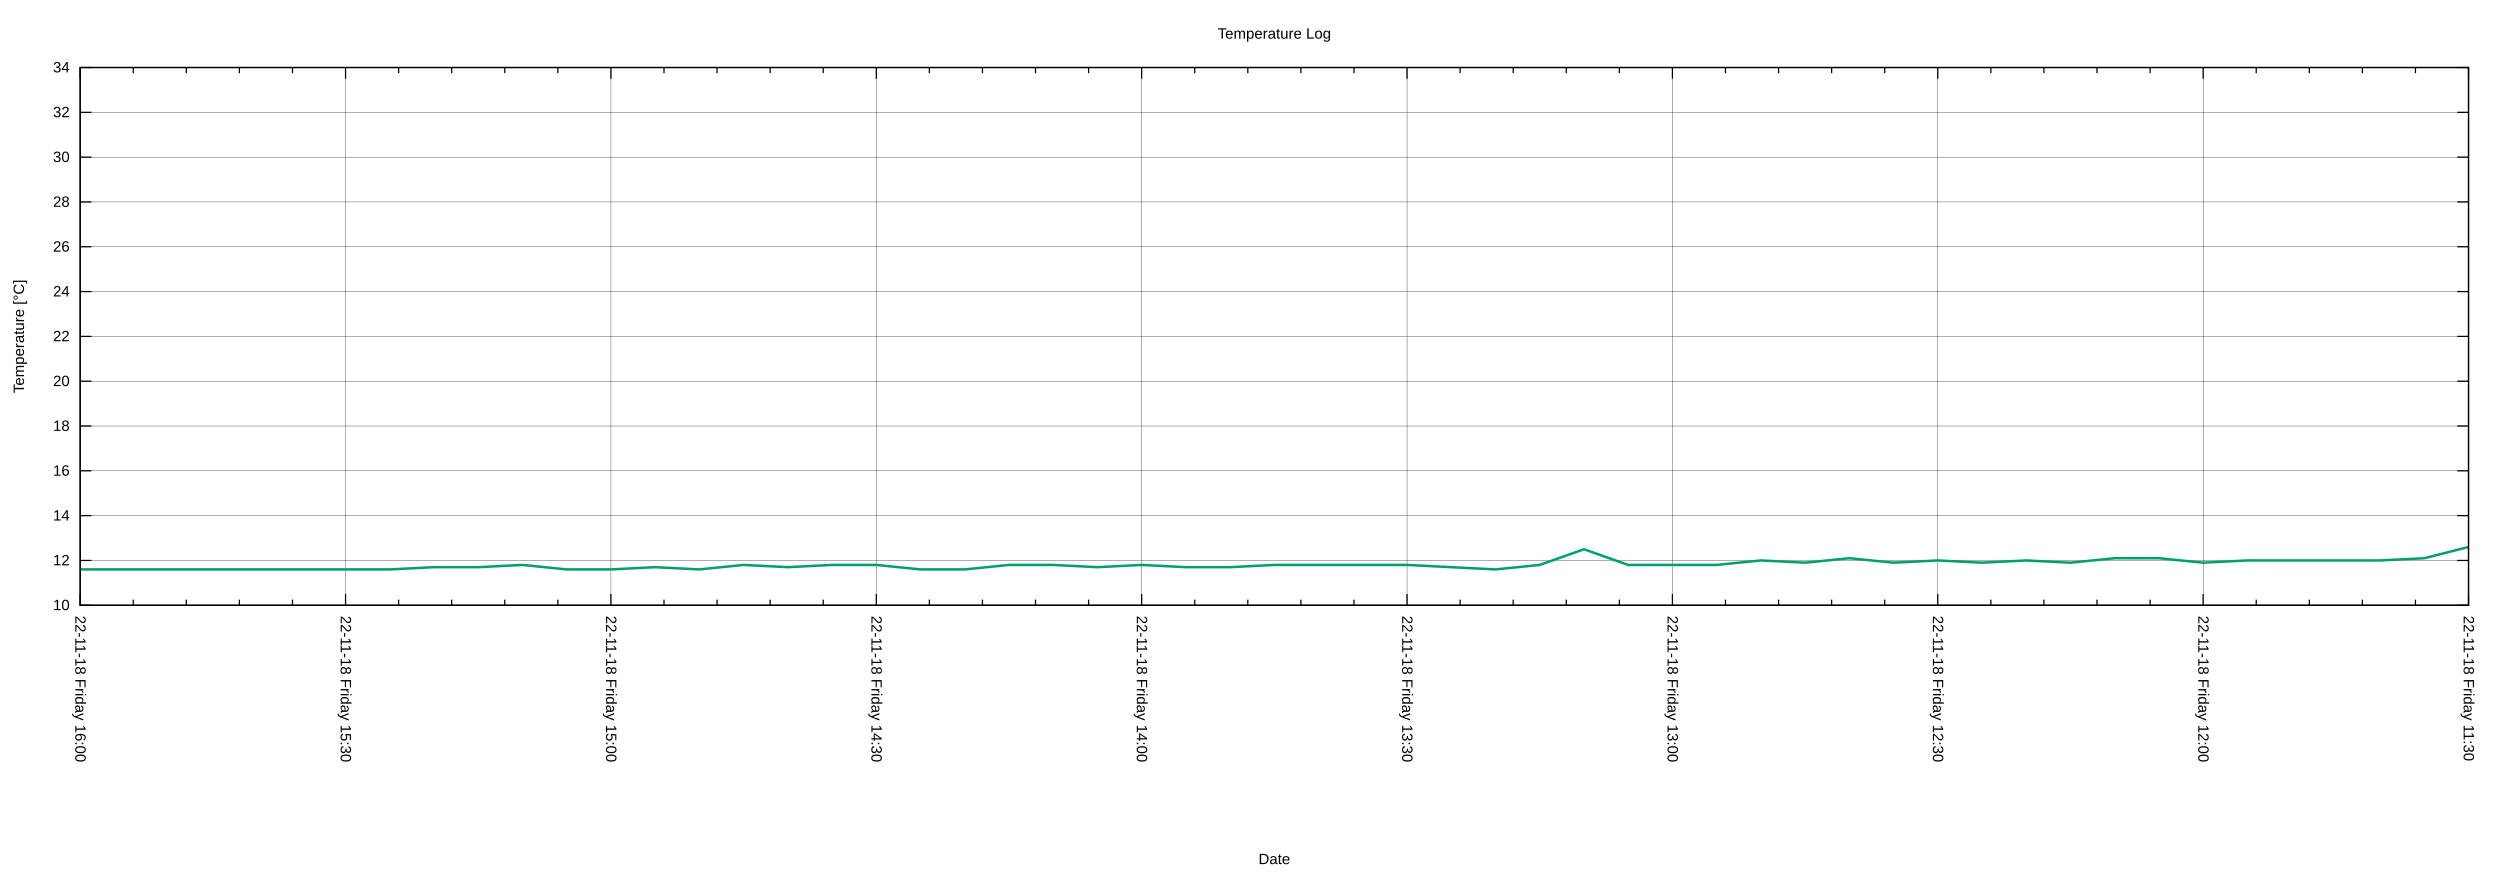
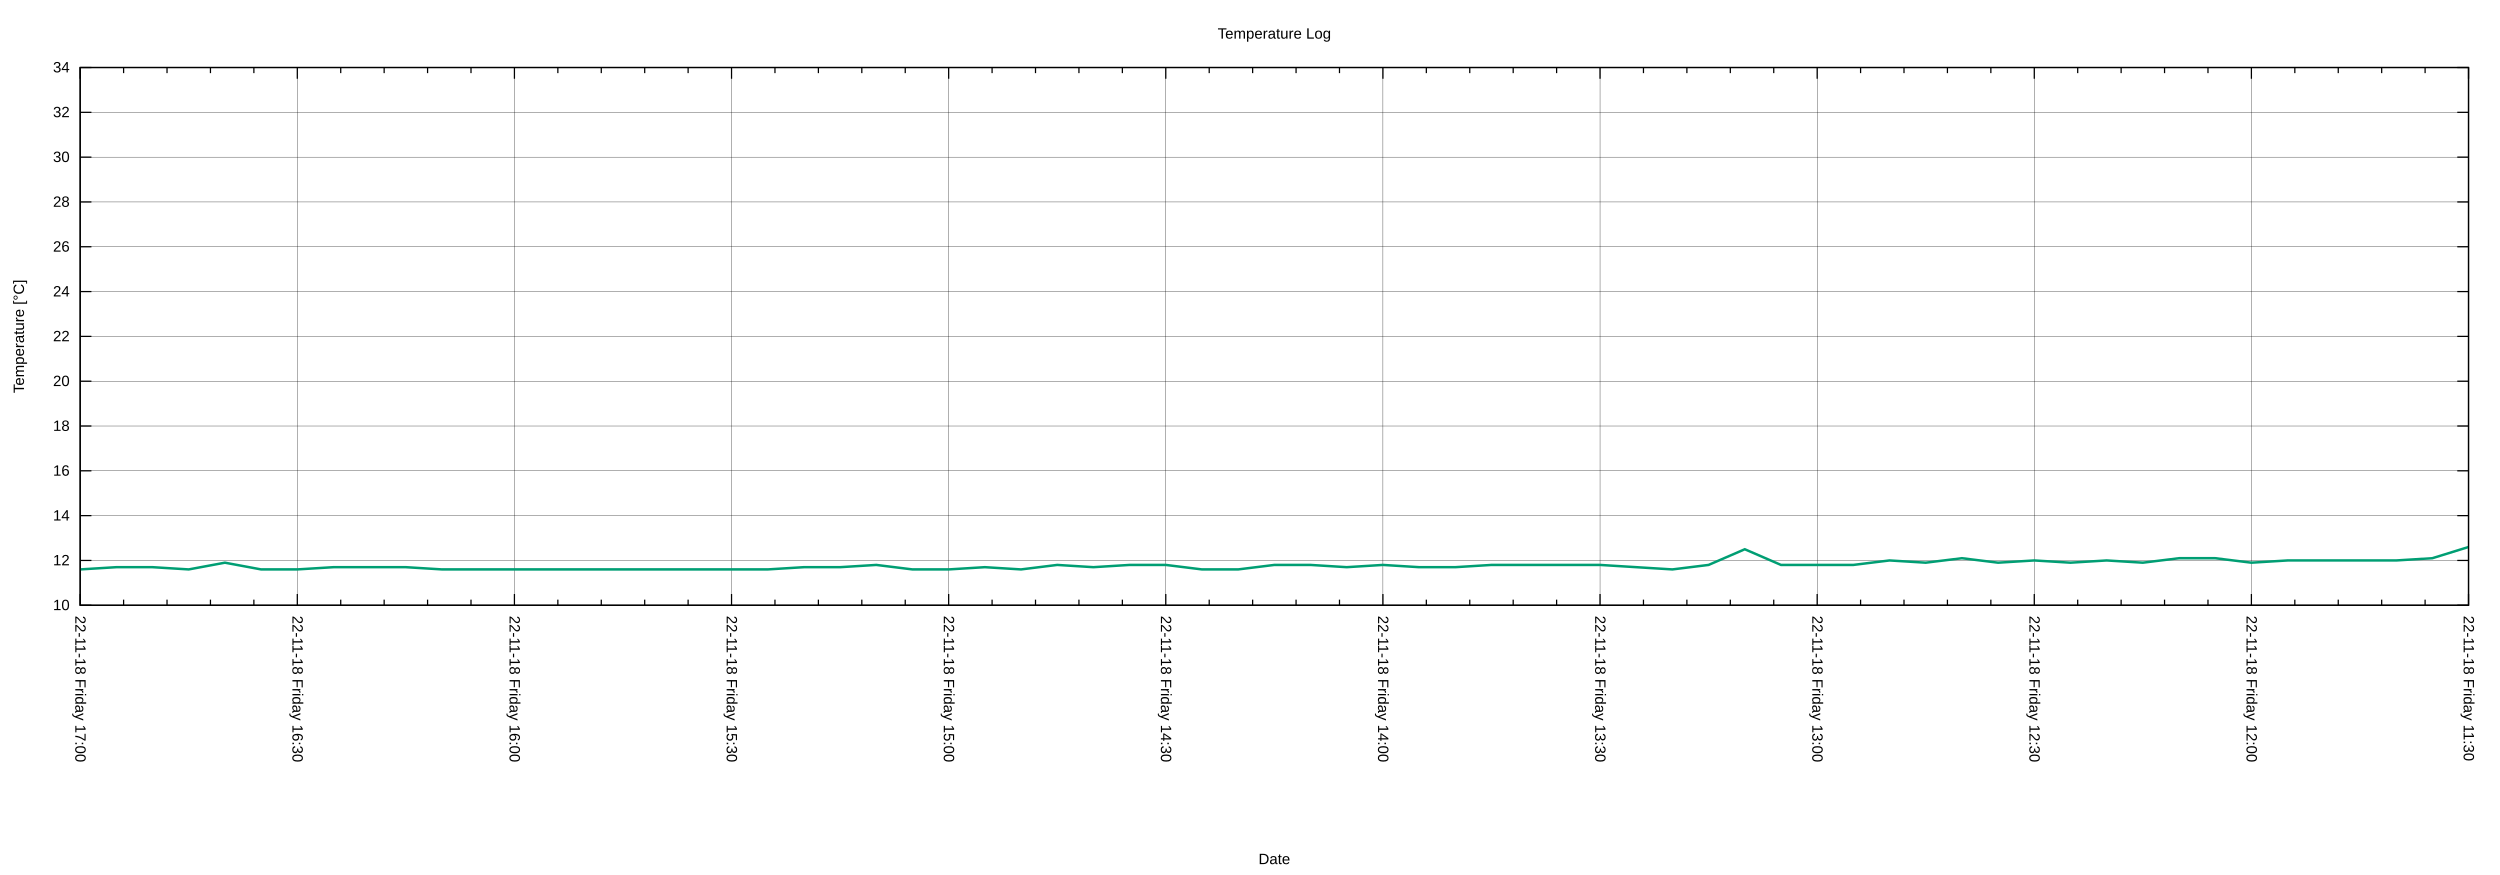
<svg xmlns="http://www.w3.org/2000/svg" xmlns:xlink="http://www.w3.org/1999/xlink" width="2000" height="700" viewBox="0 0 2000 700">
  <g id="gnuplot_canvas">
    <rect x="0" y="0" width="2000" height="700" fill="none" />
    <defs>
      <circle id="gpDot" r="0.5" stroke-width="0.5" stroke="currentColor" />
      <path id="gpPt0" stroke-width="0.222" stroke="currentColor" d="M-1,0 h2 M0,-1 v2" />
      <path id="gpPt1" stroke-width="0.222" stroke="currentColor" d="M-1,-1 L1,1 M1,-1 L-1,1" />
      <path id="gpPt2" stroke-width="0.222" stroke="currentColor" d="M-1,0 L1,0 M0,-1 L0,1 M-1,-1 L1,1 M-1,1 L1,-1" />
      <rect id="gpPt3" stroke-width="0.222" stroke="currentColor" x="-1" y="-1" width="2" height="2" />
      <rect id="gpPt4" stroke-width="0.222" stroke="currentColor" fill="currentColor" x="-1" y="-1" width="2" height="2" />
      <circle id="gpPt5" stroke-width="0.222" stroke="currentColor" cx="0" cy="0" r="1" />
      <use xlink:href="#gpPt5" id="gpPt6" fill="currentColor" stroke="none" />
      <path id="gpPt7" stroke-width="0.222" stroke="currentColor" d="M0,-1.33 L-1.33,0.67 L1.33,0.67 z" />
      <use xlink:href="#gpPt7" id="gpPt8" fill="currentColor" stroke="none" />
      <use xlink:href="#gpPt7" id="gpPt9" stroke="currentColor" transform="rotate(180)" />
      <use xlink:href="#gpPt9" id="gpPt10" fill="currentColor" stroke="none" />
      <use xlink:href="#gpPt3" id="gpPt11" stroke="currentColor" transform="rotate(45)" />
      <use xlink:href="#gpPt11" id="gpPt12" fill="currentColor" stroke="none" />
      <path id="gpPt13" stroke-width="0.222" stroke="currentColor" d="M0,1.330 L1.265,0.411 L0.782,-1.067 L-0.782,-1.076 L-1.265,0.411 z" />
      <use xlink:href="#gpPt13" id="gpPt14" fill="currentColor" stroke="none" />
      <filter id="textbox" filterUnits="objectBoundingBox" x="0" y="0" height="1" width="1">
        <feFlood flood-color="white" flood-opacity="1" result="bgnd" />
        <feComposite in="SourceGraphic" in2="bgnd" operator="atop" />
      </filter>
      <filter id="greybox" filterUnits="objectBoundingBox" x="0" y="0" height="1" width="1">
        <feFlood flood-color="lightgrey" flood-opacity="1" result="grey" />
        <feComposite in="SourceGraphic" in2="grey" operator="atop" />
      </filter>
    </defs>
    <g fill="none" color="white" stroke="currentColor" stroke-width="1.00" stroke-linecap="butt" stroke-linejoin="miter">
</g>
    <g fill="none" color="black" stroke="currentColor" stroke-width="1.00" stroke-linecap="butt" stroke-linejoin="miter">
</g>
    <g fill="none" color="black" stroke="black" stroke-width="0.25" stroke-linecap="butt" stroke-linejoin="miter">
</g>
    <g fill="none" color="black" stroke="currentColor" stroke-width="0.25" stroke-linecap="butt" stroke-linejoin="miter">
      <path stroke="black" class="gridline" d="M64.14,484.21 L1974.82,484.21  " />
    </g>
    <g fill="none" color="black" stroke="black" stroke-width="1.00" stroke-linecap="butt" stroke-linejoin="miter">
</g>
    <g fill="none" color="black" stroke="currentColor" stroke-width="1.00" stroke-linecap="butt" stroke-linejoin="miter">
      <path stroke="black" d="M64.14,484.21 L73.14,484.21 M1974.82,484.21 L1965.82,484.21  " />
      <g transform="translate(55.75,488.11)" stroke="none" fill="black" font-family="Arial" font-size="12.00" text-anchor="end">
        <text>
          <tspan font-family="Arial"> 10</tspan>
        </text>
      </g>
    </g>
    <g fill="none" color="black" stroke="currentColor" stroke-width="1.00" stroke-linecap="butt" stroke-linejoin="miter">
</g>
    <g fill="none" color="black" stroke="black" stroke-width="0.25" stroke-linecap="butt" stroke-linejoin="miter">
</g>
    <g fill="none" color="black" stroke="currentColor" stroke-width="0.25" stroke-linecap="butt" stroke-linejoin="miter">
      <path stroke="black" class="gridline" d="M64.14,448.36 L1974.82,448.36  " />
    </g>
    <g fill="none" color="black" stroke="black" stroke-width="1.00" stroke-linecap="butt" stroke-linejoin="miter">
</g>
    <g fill="none" color="black" stroke="currentColor" stroke-width="1.00" stroke-linecap="butt" stroke-linejoin="miter">
      <path stroke="black" d="M64.14,448.36 L73.14,448.36 M1974.82,448.36 L1965.82,448.36  " />
      <g transform="translate(55.75,452.26)" stroke="none" fill="black" font-family="Arial" font-size="12.00" text-anchor="end">
        <text>
          <tspan font-family="Arial"> 12</tspan>
        </text>
      </g>
    </g>
    <g fill="none" color="black" stroke="currentColor" stroke-width="1.00" stroke-linecap="butt" stroke-linejoin="miter">
</g>
    <g fill="none" color="black" stroke="black" stroke-width="0.25" stroke-linecap="butt" stroke-linejoin="miter">
</g>
    <g fill="none" color="black" stroke="currentColor" stroke-width="0.25" stroke-linecap="butt" stroke-linejoin="miter">
      <path stroke="black" class="gridline" d="M64.14,412.51 L1974.82,412.51  " />
    </g>
    <g fill="none" color="black" stroke="black" stroke-width="1.00" stroke-linecap="butt" stroke-linejoin="miter">
</g>
    <g fill="none" color="black" stroke="currentColor" stroke-width="1.00" stroke-linecap="butt" stroke-linejoin="miter">
      <path stroke="black" d="M64.14,412.51 L73.14,412.51 M1974.82,412.51 L1965.82,412.51  " />
      <g transform="translate(55.75,416.41)" stroke="none" fill="black" font-family="Arial" font-size="12.00" text-anchor="end">
        <text>
          <tspan font-family="Arial"> 14</tspan>
        </text>
      </g>
    </g>
    <g fill="none" color="black" stroke="currentColor" stroke-width="1.00" stroke-linecap="butt" stroke-linejoin="miter">
</g>
    <g fill="none" color="black" stroke="black" stroke-width="0.25" stroke-linecap="butt" stroke-linejoin="miter">
</g>
    <g fill="none" color="black" stroke="currentColor" stroke-width="0.25" stroke-linecap="butt" stroke-linejoin="miter">
      <path stroke="black" class="gridline" d="M64.14,376.66 L1974.82,376.66  " />
    </g>
    <g fill="none" color="black" stroke="black" stroke-width="1.00" stroke-linecap="butt" stroke-linejoin="miter">
</g>
    <g fill="none" color="black" stroke="currentColor" stroke-width="1.00" stroke-linecap="butt" stroke-linejoin="miter">
      <path stroke="black" d="M64.14,376.66 L73.14,376.66 M1974.82,376.66 L1965.82,376.66  " />
      <g transform="translate(55.75,380.56)" stroke="none" fill="black" font-family="Arial" font-size="12.00" text-anchor="end">
        <text>
          <tspan font-family="Arial"> 16</tspan>
        </text>
      </g>
    </g>
    <g fill="none" color="black" stroke="currentColor" stroke-width="1.00" stroke-linecap="butt" stroke-linejoin="miter">
</g>
    <g fill="none" color="black" stroke="black" stroke-width="0.25" stroke-linecap="butt" stroke-linejoin="miter">
</g>
    <g fill="none" color="black" stroke="currentColor" stroke-width="0.25" stroke-linecap="butt" stroke-linejoin="miter">
      <path stroke="black" class="gridline" d="M64.14,340.81 L1974.82,340.81  " />
    </g>
    <g fill="none" color="black" stroke="black" stroke-width="1.00" stroke-linecap="butt" stroke-linejoin="miter">
</g>
    <g fill="none" color="black" stroke="currentColor" stroke-width="1.00" stroke-linecap="butt" stroke-linejoin="miter">
      <path stroke="black" d="M64.14,340.81 L73.14,340.81 M1974.82,340.81 L1965.82,340.81  " />
      <g transform="translate(55.75,344.71)" stroke="none" fill="black" font-family="Arial" font-size="12.00" text-anchor="end">
        <text>
          <tspan font-family="Arial"> 18</tspan>
        </text>
      </g>
    </g>
    <g fill="none" color="black" stroke="currentColor" stroke-width="1.00" stroke-linecap="butt" stroke-linejoin="miter">
</g>
    <g fill="none" color="black" stroke="black" stroke-width="0.25" stroke-linecap="butt" stroke-linejoin="miter">
</g>
    <g fill="none" color="black" stroke="currentColor" stroke-width="0.25" stroke-linecap="butt" stroke-linejoin="miter">
      <path stroke="black" class="gridline" d="M64.14,304.96 L1974.82,304.96  " />
    </g>
    <g fill="none" color="black" stroke="black" stroke-width="1.00" stroke-linecap="butt" stroke-linejoin="miter">
</g>
    <g fill="none" color="black" stroke="currentColor" stroke-width="1.00" stroke-linecap="butt" stroke-linejoin="miter">
      <path stroke="black" d="M64.14,304.96 L73.14,304.96 M1974.82,304.96 L1965.82,304.96  " />
      <g transform="translate(55.75,308.86)" stroke="none" fill="black" font-family="Arial" font-size="12.00" text-anchor="end">
        <text>
          <tspan font-family="Arial"> 20</tspan>
        </text>
      </g>
    </g>
    <g fill="none" color="black" stroke="currentColor" stroke-width="1.00" stroke-linecap="butt" stroke-linejoin="miter">
</g>
    <g fill="none" color="black" stroke="black" stroke-width="0.25" stroke-linecap="butt" stroke-linejoin="miter">
</g>
    <g fill="none" color="black" stroke="currentColor" stroke-width="0.25" stroke-linecap="butt" stroke-linejoin="miter">
      <path stroke="black" class="gridline" d="M64.14,269.11 L1974.82,269.11  " />
    </g>
    <g fill="none" color="black" stroke="black" stroke-width="1.00" stroke-linecap="butt" stroke-linejoin="miter">
</g>
    <g fill="none" color="black" stroke="currentColor" stroke-width="1.00" stroke-linecap="butt" stroke-linejoin="miter">
      <path stroke="black" d="M64.14,269.11 L73.14,269.11 M1974.82,269.11 L1965.82,269.11  " />
      <g transform="translate(55.75,273.01)" stroke="none" fill="black" font-family="Arial" font-size="12.00" text-anchor="end">
        <text>
          <tspan font-family="Arial"> 22</tspan>
        </text>
      </g>
    </g>
    <g fill="none" color="black" stroke="currentColor" stroke-width="1.00" stroke-linecap="butt" stroke-linejoin="miter">
</g>
    <g fill="none" color="black" stroke="black" stroke-width="0.25" stroke-linecap="butt" stroke-linejoin="miter">
</g>
    <g fill="none" color="black" stroke="currentColor" stroke-width="0.25" stroke-linecap="butt" stroke-linejoin="miter">
      <path stroke="black" class="gridline" d="M64.14,233.26 L1974.82,233.26  " />
    </g>
    <g fill="none" color="black" stroke="black" stroke-width="1.00" stroke-linecap="butt" stroke-linejoin="miter">
</g>
    <g fill="none" color="black" stroke="currentColor" stroke-width="1.00" stroke-linecap="butt" stroke-linejoin="miter">
      <path stroke="black" d="M64.14,233.26 L73.14,233.26 M1974.82,233.26 L1965.82,233.26  " />
      <g transform="translate(55.75,237.16)" stroke="none" fill="black" font-family="Arial" font-size="12.00" text-anchor="end">
        <text>
          <tspan font-family="Arial"> 24</tspan>
        </text>
      </g>
    </g>
    <g fill="none" color="black" stroke="currentColor" stroke-width="1.00" stroke-linecap="butt" stroke-linejoin="miter">
</g>
    <g fill="none" color="black" stroke="black" stroke-width="0.25" stroke-linecap="butt" stroke-linejoin="miter">
</g>
    <g fill="none" color="black" stroke="currentColor" stroke-width="0.25" stroke-linecap="butt" stroke-linejoin="miter">
      <path stroke="black" class="gridline" d="M64.14,197.41 L1974.82,197.41  " />
    </g>
    <g fill="none" color="black" stroke="black" stroke-width="1.00" stroke-linecap="butt" stroke-linejoin="miter">
</g>
    <g fill="none" color="black" stroke="currentColor" stroke-width="1.00" stroke-linecap="butt" stroke-linejoin="miter">
      <path stroke="black" d="M64.14,197.41 L73.14,197.41 M1974.82,197.41 L1965.82,197.41  " />
      <g transform="translate(55.75,201.31)" stroke="none" fill="black" font-family="Arial" font-size="12.00" text-anchor="end">
        <text>
          <tspan font-family="Arial"> 26</tspan>
        </text>
      </g>
    </g>
    <g fill="none" color="black" stroke="currentColor" stroke-width="1.00" stroke-linecap="butt" stroke-linejoin="miter">
</g>
    <g fill="none" color="black" stroke="black" stroke-width="0.25" stroke-linecap="butt" stroke-linejoin="miter">
</g>
    <g fill="none" color="black" stroke="currentColor" stroke-width="0.25" stroke-linecap="butt" stroke-linejoin="miter">
      <path stroke="black" class="gridline" d="M64.14,161.56 L1974.82,161.56  " />
    </g>
    <g fill="none" color="black" stroke="black" stroke-width="1.00" stroke-linecap="butt" stroke-linejoin="miter">
</g>
    <g fill="none" color="black" stroke="currentColor" stroke-width="1.00" stroke-linecap="butt" stroke-linejoin="miter">
      <path stroke="black" d="M64.14,161.56 L73.14,161.56 M1974.82,161.56 L1965.82,161.56  " />
      <g transform="translate(55.75,165.46)" stroke="none" fill="black" font-family="Arial" font-size="12.00" text-anchor="end">
        <text>
          <tspan font-family="Arial"> 28</tspan>
        </text>
      </g>
    </g>
    <g fill="none" color="black" stroke="currentColor" stroke-width="1.00" stroke-linecap="butt" stroke-linejoin="miter">
</g>
    <g fill="none" color="black" stroke="black" stroke-width="0.25" stroke-linecap="butt" stroke-linejoin="miter">
</g>
    <g fill="none" color="black" stroke="currentColor" stroke-width="0.25" stroke-linecap="butt" stroke-linejoin="miter">
      <path stroke="black" class="gridline" d="M64.14,125.71 L1974.82,125.71  " />
    </g>
    <g fill="none" color="black" stroke="black" stroke-width="1.00" stroke-linecap="butt" stroke-linejoin="miter">
</g>
    <g fill="none" color="black" stroke="currentColor" stroke-width="1.00" stroke-linecap="butt" stroke-linejoin="miter">
      <path stroke="black" d="M64.14,125.71 L73.14,125.71 M1974.82,125.71 L1965.82,125.71  " />
      <g transform="translate(55.75,129.61)" stroke="none" fill="black" font-family="Arial" font-size="12.00" text-anchor="end">
        <text>
          <tspan font-family="Arial"> 30</tspan>
        </text>
      </g>
    </g>
    <g fill="none" color="black" stroke="currentColor" stroke-width="1.00" stroke-linecap="butt" stroke-linejoin="miter">
</g>
    <g fill="none" color="black" stroke="black" stroke-width="0.25" stroke-linecap="butt" stroke-linejoin="miter">
</g>
    <g fill="none" color="black" stroke="currentColor" stroke-width="0.25" stroke-linecap="butt" stroke-linejoin="miter">
      <path stroke="black" class="gridline" d="M64.14,89.86 L1974.82,89.86  " />
    </g>
    <g fill="none" color="black" stroke="black" stroke-width="1.00" stroke-linecap="butt" stroke-linejoin="miter">
</g>
    <g fill="none" color="black" stroke="currentColor" stroke-width="1.00" stroke-linecap="butt" stroke-linejoin="miter">
      <path stroke="black" d="M64.14,89.86 L73.14,89.86 M1974.82,89.86 L1965.82,89.86  " />
      <g transform="translate(55.75,93.76)" stroke="none" fill="black" font-family="Arial" font-size="12.00" text-anchor="end">
        <text>
          <tspan font-family="Arial"> 32</tspan>
        </text>
      </g>
    </g>
    <g fill="none" color="black" stroke="currentColor" stroke-width="1.00" stroke-linecap="butt" stroke-linejoin="miter">
</g>
    <g fill="none" color="black" stroke="black" stroke-width="0.25" stroke-linecap="butt" stroke-linejoin="miter">
</g>
    <g fill="none" color="black" stroke="currentColor" stroke-width="0.25" stroke-linecap="butt" stroke-linejoin="miter">
      <path stroke="black" class="gridline" d="M64.14,54.01 L1974.82,54.01  " />
    </g>
    <g fill="none" color="black" stroke="black" stroke-width="1.00" stroke-linecap="butt" stroke-linejoin="miter">
</g>
    <g fill="none" color="black" stroke="currentColor" stroke-width="1.00" stroke-linecap="butt" stroke-linejoin="miter">
      <path stroke="black" d="M64.14,54.01 L73.14,54.01 M1974.82,54.01 L1965.82,54.01  " />
      <g transform="translate(55.75,57.91)" stroke="none" fill="black" font-family="Arial" font-size="12.00" text-anchor="end">
        <text>
          <tspan font-family="Arial"> 34</tspan>
        </text>
      </g>
    </g>
    <g fill="none" color="black" stroke="currentColor" stroke-width="1.00" stroke-linecap="butt" stroke-linejoin="miter">
</g>
    <g fill="none" color="black" stroke="black" stroke-width="0.25" stroke-linecap="butt" stroke-linejoin="miter">
</g>
    <g fill="none" color="black" stroke="currentColor" stroke-width="0.25" stroke-linecap="butt" stroke-linejoin="miter">
      <path stroke="black" class="gridline" d="M1974.82,484.21 L1974.82,54.01  " />
    </g>
    <g fill="none" color="black" stroke="black" stroke-width="1.00" stroke-linecap="butt" stroke-linejoin="miter">
</g>
    <g fill="none" color="black" stroke="currentColor" stroke-width="1.00" stroke-linecap="butt" stroke-linejoin="miter">
      <path stroke="black" d="M1974.82,484.21 L1974.82,475.21 M1974.82,54.01 L1974.82,63.01  " />
      <g transform="translate(1970.92,492.60) rotate(90)" stroke="none" fill="black" font-family="Arial" font-size="12.00" text-anchor="start">
        <text>
          <tspan font-family="Arial">22-11-18 Friday 11:30</tspan>
        </text>
      </g>
    </g>
    <g fill="none" color="black" stroke="currentColor" stroke-width="1.00" stroke-linecap="butt" stroke-linejoin="miter">
-       <path stroke="black" d="M1932.36,484.21 L1932.36,479.71 M1932.36,54.01 L1932.36,58.51 M1889.90,484.21 L1889.90,479.71 M1889.90,54.01 L1889.90,58.51   M1847.44,484.21 L1847.44,479.71 M1847.44,54.01 L1847.44,58.51 M1804.98,484.21 L1804.98,479.71 M1804.98,54.01 L1804.98,58.51    " />
-     </g>
-     <g fill="none" color="black" stroke="black" stroke-width="0.25" stroke-linecap="butt" stroke-linejoin="miter">
- </g>
-     <g fill="none" color="black" stroke="currentColor" stroke-width="0.25" stroke-linecap="butt" stroke-linejoin="miter">
-       <path stroke="black" class="gridline" d="M1762.52,484.21 L1762.52,54.01  " />
-     </g>
-     <g fill="none" color="black" stroke="black" stroke-width="1.00" stroke-linecap="butt" stroke-linejoin="miter">
- </g>
-     <g fill="none" color="black" stroke="currentColor" stroke-width="1.00" stroke-linecap="butt" stroke-linejoin="miter">
-       <path stroke="black" d="M1762.52,484.21 L1762.52,475.21 M1762.52,54.01 L1762.52,63.01  " />
-       <g transform="translate(1758.62,492.60) rotate(90)" stroke="none" fill="black" font-family="Arial" font-size="12.00" text-anchor="start">
+       <path stroke="black" d="M1940.08,484.21 L1940.08,479.71 M1940.08,54.01 L1940.08,58.51 M1905.34,484.21 L1905.34,479.71 M1905.34,54.01 L1905.34,58.51   M1870.60,484.21 L1870.60,479.71 M1870.60,54.01 L1870.60,58.51 M1835.86,484.21 L1835.86,479.71 M1835.86,54.01 L1835.86,58.51    " />
+     </g>
+     <g fill="none" color="black" stroke="black" stroke-width="0.25" stroke-linecap="butt" stroke-linejoin="miter">
+ </g>
+     <g fill="none" color="black" stroke="currentColor" stroke-width="0.25" stroke-linecap="butt" stroke-linejoin="miter">
+       <path stroke="black" class="gridline" d="M1801.12,484.21 L1801.12,54.01  " />
+     </g>
+     <g fill="none" color="black" stroke="black" stroke-width="1.00" stroke-linecap="butt" stroke-linejoin="miter">
+ </g>
+     <g fill="none" color="black" stroke="currentColor" stroke-width="1.00" stroke-linecap="butt" stroke-linejoin="miter">
+       <path stroke="black" d="M1801.12,484.21 L1801.12,475.21 M1801.12,54.01 L1801.12,63.01  " />
+       <g transform="translate(1797.22,492.60) rotate(90)" stroke="none" fill="black" font-family="Arial" font-size="12.00" text-anchor="start">
        <text>
          <tspan font-family="Arial">22-11-18 Friday 12:00</tspan>
        </text>
      </g>
    </g>
    <g fill="none" color="black" stroke="currentColor" stroke-width="1.00" stroke-linecap="butt" stroke-linejoin="miter">
-       <path stroke="black" d="M1720.06,484.21 L1720.06,479.71 M1720.06,54.01 L1720.06,58.51 M1677.60,484.21 L1677.60,479.71 M1677.60,54.01 L1677.60,58.51   M1635.14,484.21 L1635.14,479.71 M1635.14,54.01 L1635.14,58.51 M1592.68,484.21 L1592.68,479.71 M1592.68,54.01 L1592.68,58.51    " />
-     </g>
-     <g fill="none" color="black" stroke="black" stroke-width="0.25" stroke-linecap="butt" stroke-linejoin="miter">
- </g>
-     <g fill="none" color="black" stroke="currentColor" stroke-width="0.25" stroke-linecap="butt" stroke-linejoin="miter">
-       <path stroke="black" class="gridline" d="M1550.22,484.21 L1550.22,54.01  " />
-     </g>
-     <g fill="none" color="black" stroke="black" stroke-width="1.00" stroke-linecap="butt" stroke-linejoin="miter">
- </g>
-     <g fill="none" color="black" stroke="currentColor" stroke-width="1.00" stroke-linecap="butt" stroke-linejoin="miter">
-       <path stroke="black" d="M1550.22,484.21 L1550.22,475.21 M1550.22,54.01 L1550.22,63.01  " />
-       <g transform="translate(1546.32,492.60) rotate(90)" stroke="none" fill="black" font-family="Arial" font-size="12.00" text-anchor="start">
+       <path stroke="black" d="M1766.38,484.21 L1766.38,479.71 M1766.38,54.01 L1766.38,58.51 M1731.64,484.21 L1731.64,479.71 M1731.64,54.01 L1731.64,58.51   M1696.90,484.21 L1696.90,479.71 M1696.90,54.01 L1696.90,58.51 M1662.16,484.21 L1662.16,479.71 M1662.16,54.01 L1662.16,58.51    " />
+     </g>
+     <g fill="none" color="black" stroke="black" stroke-width="0.25" stroke-linecap="butt" stroke-linejoin="miter">
+ </g>
+     <g fill="none" color="black" stroke="currentColor" stroke-width="0.25" stroke-linecap="butt" stroke-linejoin="miter">
+       <path stroke="black" class="gridline" d="M1627.42,484.21 L1627.42,54.01  " />
+     </g>
+     <g fill="none" color="black" stroke="black" stroke-width="1.00" stroke-linecap="butt" stroke-linejoin="miter">
+ </g>
+     <g fill="none" color="black" stroke="currentColor" stroke-width="1.00" stroke-linecap="butt" stroke-linejoin="miter">
+       <path stroke="black" d="M1627.42,484.21 L1627.42,475.21 M1627.42,54.01 L1627.42,63.01  " />
+       <g transform="translate(1623.52,492.60) rotate(90)" stroke="none" fill="black" font-family="Arial" font-size="12.00" text-anchor="start">
        <text>
          <tspan font-family="Arial">22-11-18 Friday 12:30</tspan>
        </text>
      </g>
    </g>
    <g fill="none" color="black" stroke="currentColor" stroke-width="1.00" stroke-linecap="butt" stroke-linejoin="miter">
-       <path stroke="black" d="M1507.76,484.21 L1507.76,479.71 M1507.76,54.01 L1507.76,58.51 M1465.31,484.21 L1465.31,479.71 M1465.31,54.01 L1465.31,58.51   M1422.85,484.21 L1422.85,479.71 M1422.85,54.01 L1422.85,58.51 M1380.39,484.21 L1380.39,479.71 M1380.39,54.01 L1380.39,58.51    " />
-     </g>
-     <g fill="none" color="black" stroke="black" stroke-width="0.25" stroke-linecap="butt" stroke-linejoin="miter">
- </g>
-     <g fill="none" color="black" stroke="currentColor" stroke-width="0.25" stroke-linecap="butt" stroke-linejoin="miter">
-       <path stroke="black" class="gridline" d="M1337.93,484.21 L1337.93,54.01  " />
-     </g>
-     <g fill="none" color="black" stroke="black" stroke-width="1.00" stroke-linecap="butt" stroke-linejoin="miter">
- </g>
-     <g fill="none" color="black" stroke="currentColor" stroke-width="1.00" stroke-linecap="butt" stroke-linejoin="miter">
-       <path stroke="black" d="M1337.93,484.21 L1337.93,475.21 M1337.93,54.01 L1337.93,63.01  " />
-       <g transform="translate(1334.03,492.60) rotate(90)" stroke="none" fill="black" font-family="Arial" font-size="12.00" text-anchor="start">
+       <path stroke="black" d="M1592.68,484.21 L1592.68,479.71 M1592.68,54.01 L1592.68,58.51 M1557.94,484.21 L1557.94,479.71 M1557.94,54.01 L1557.94,58.51   M1523.20,484.21 L1523.20,479.71 M1523.20,54.01 L1523.20,58.51 M1488.47,484.21 L1488.47,479.71 M1488.47,54.01 L1488.47,58.51    " />
+     </g>
+     <g fill="none" color="black" stroke="black" stroke-width="0.25" stroke-linecap="butt" stroke-linejoin="miter">
+ </g>
+     <g fill="none" color="black" stroke="currentColor" stroke-width="0.25" stroke-linecap="butt" stroke-linejoin="miter">
+       <path stroke="black" class="gridline" d="M1453.73,484.21 L1453.73,54.01  " />
+     </g>
+     <g fill="none" color="black" stroke="black" stroke-width="1.00" stroke-linecap="butt" stroke-linejoin="miter">
+ </g>
+     <g fill="none" color="black" stroke="currentColor" stroke-width="1.00" stroke-linecap="butt" stroke-linejoin="miter">
+       <path stroke="black" d="M1453.73,484.21 L1453.73,475.21 M1453.73,54.01 L1453.73,63.01  " />
+       <g transform="translate(1449.83,492.60) rotate(90)" stroke="none" fill="black" font-family="Arial" font-size="12.00" text-anchor="start">
        <text>
          <tspan font-family="Arial">22-11-18 Friday 13:00</tspan>
        </text>
      </g>
    </g>
    <g fill="none" color="black" stroke="currentColor" stroke-width="1.00" stroke-linecap="butt" stroke-linejoin="miter">
-       <path stroke="black" d="M1295.47,484.21 L1295.47,479.71 M1295.47,54.01 L1295.47,58.51 M1253.01,484.21 L1253.01,479.71 M1253.01,54.01 L1253.01,58.51   M1210.55,484.21 L1210.55,479.71 M1210.55,54.01 L1210.55,58.51 M1168.09,484.21 L1168.09,479.71 M1168.09,54.01 L1168.09,58.51    " />
-     </g>
-     <g fill="none" color="black" stroke="black" stroke-width="0.25" stroke-linecap="butt" stroke-linejoin="miter">
- </g>
-     <g fill="none" color="black" stroke="currentColor" stroke-width="0.25" stroke-linecap="butt" stroke-linejoin="miter">
-       <path stroke="black" class="gridline" d="M1125.63,484.21 L1125.63,54.01  " />
-     </g>
-     <g fill="none" color="black" stroke="black" stroke-width="1.00" stroke-linecap="butt" stroke-linejoin="miter">
- </g>
-     <g fill="none" color="black" stroke="currentColor" stroke-width="1.00" stroke-linecap="butt" stroke-linejoin="miter">
-       <path stroke="black" d="M1125.63,484.21 L1125.63,475.21 M1125.63,54.01 L1125.63,63.01  " />
-       <g transform="translate(1121.73,492.60) rotate(90)" stroke="none" fill="black" font-family="Arial" font-size="12.00" text-anchor="start">
+       <path stroke="black" d="M1418.99,484.21 L1418.99,479.71 M1418.99,54.01 L1418.99,58.51 M1384.25,484.21 L1384.25,479.71 M1384.25,54.01 L1384.25,58.51   M1349.51,484.21 L1349.51,479.71 M1349.51,54.01 L1349.51,58.51 M1314.77,484.21 L1314.77,479.71 M1314.77,54.01 L1314.77,58.51    " />
+     </g>
+     <g fill="none" color="black" stroke="black" stroke-width="0.25" stroke-linecap="butt" stroke-linejoin="miter">
+ </g>
+     <g fill="none" color="black" stroke="currentColor" stroke-width="0.25" stroke-linecap="butt" stroke-linejoin="miter">
+       <path stroke="black" class="gridline" d="M1280.03,484.21 L1280.03,54.01  " />
+     </g>
+     <g fill="none" color="black" stroke="black" stroke-width="1.00" stroke-linecap="butt" stroke-linejoin="miter">
+ </g>
+     <g fill="none" color="black" stroke="currentColor" stroke-width="1.00" stroke-linecap="butt" stroke-linejoin="miter">
+       <path stroke="black" d="M1280.03,484.21 L1280.03,475.21 M1280.03,54.01 L1280.03,63.01  " />
+       <g transform="translate(1276.13,492.60) rotate(90)" stroke="none" fill="black" font-family="Arial" font-size="12.00" text-anchor="start">
        <text>
          <tspan font-family="Arial">22-11-18 Friday 13:30</tspan>
        </text>
      </g>
    </g>
    <g fill="none" color="black" stroke="currentColor" stroke-width="1.00" stroke-linecap="butt" stroke-linejoin="miter">
-       <path stroke="black" d="M1083.17,484.21 L1083.17,479.71 M1083.17,54.01 L1083.17,58.51 M1040.71,484.21 L1040.71,479.71 M1040.71,54.01 L1040.71,58.51   M998.25,484.21 L998.25,479.71 M998.25,54.01 L998.25,58.51 M955.79,484.21 L955.79,479.71 M955.79,54.01 L955.79,58.51    " />
-     </g>
-     <g fill="none" color="black" stroke="black" stroke-width="0.25" stroke-linecap="butt" stroke-linejoin="miter">
- </g>
-     <g fill="none" color="black" stroke="currentColor" stroke-width="0.25" stroke-linecap="butt" stroke-linejoin="miter">
-       <path stroke="black" class="gridline" d="M913.33,484.21 L913.33,54.01  " />
-     </g>
-     <g fill="none" color="black" stroke="black" stroke-width="1.00" stroke-linecap="butt" stroke-linejoin="miter">
- </g>
-     <g fill="none" color="black" stroke="currentColor" stroke-width="1.00" stroke-linecap="butt" stroke-linejoin="miter">
-       <path stroke="black" d="M913.33,484.21 L913.33,475.21 M913.33,54.01 L913.33,63.01  " />
-       <g transform="translate(909.43,492.60) rotate(90)" stroke="none" fill="black" font-family="Arial" font-size="12.00" text-anchor="start">
+       <path stroke="black" d="M1245.29,484.21 L1245.29,479.71 M1245.29,54.01 L1245.29,58.51 M1210.55,484.21 L1210.55,479.71 M1210.55,54.01 L1210.55,58.51   M1175.81,484.21 L1175.81,479.71 M1175.81,54.01 L1175.81,58.51 M1141.07,484.21 L1141.07,479.71 M1141.07,54.01 L1141.07,58.51    " />
+     </g>
+     <g fill="none" color="black" stroke="black" stroke-width="0.25" stroke-linecap="butt" stroke-linejoin="miter">
+ </g>
+     <g fill="none" color="black" stroke="currentColor" stroke-width="0.25" stroke-linecap="butt" stroke-linejoin="miter">
+       <path stroke="black" class="gridline" d="M1106.33,484.21 L1106.33,54.01  " />
+     </g>
+     <g fill="none" color="black" stroke="black" stroke-width="1.00" stroke-linecap="butt" stroke-linejoin="miter">
+ </g>
+     <g fill="none" color="black" stroke="currentColor" stroke-width="1.00" stroke-linecap="butt" stroke-linejoin="miter">
+       <path stroke="black" d="M1106.33,484.21 L1106.33,475.21 M1106.33,54.01 L1106.33,63.01  " />
+       <g transform="translate(1102.43,492.60) rotate(90)" stroke="none" fill="black" font-family="Arial" font-size="12.00" text-anchor="start">
        <text>
          <tspan font-family="Arial">22-11-18 Friday 14:00</tspan>
        </text>
      </g>
    </g>
    <g fill="none" color="black" stroke="currentColor" stroke-width="1.00" stroke-linecap="butt" stroke-linejoin="miter">
-       <path stroke="black" d="M870.87,484.21 L870.87,479.71 M870.87,54.01 L870.87,58.51 M828.41,484.21 L828.41,479.71 M828.41,54.01 L828.41,58.51   M785.95,484.21 L785.95,479.71 M785.95,54.01 L785.95,58.51 M743.49,484.21 L743.49,479.71 M743.49,54.01 L743.49,58.51    " />
-     </g>
-     <g fill="none" color="black" stroke="black" stroke-width="0.25" stroke-linecap="butt" stroke-linejoin="miter">
- </g>
-     <g fill="none" color="black" stroke="currentColor" stroke-width="0.25" stroke-linecap="butt" stroke-linejoin="miter">
-       <path stroke="black" class="gridline" d="M701.03,484.21 L701.03,54.01  " />
-     </g>
-     <g fill="none" color="black" stroke="black" stroke-width="1.00" stroke-linecap="butt" stroke-linejoin="miter">
- </g>
-     <g fill="none" color="black" stroke="currentColor" stroke-width="1.00" stroke-linecap="butt" stroke-linejoin="miter">
-       <path stroke="black" d="M701.03,484.21 L701.03,475.21 M701.03,54.01 L701.03,63.01  " />
-       <g transform="translate(697.13,492.60) rotate(90)" stroke="none" fill="black" font-family="Arial" font-size="12.00" text-anchor="start">
+       <path stroke="black" d="M1071.59,484.21 L1071.59,479.71 M1071.59,54.01 L1071.59,58.51 M1036.85,484.21 L1036.85,479.71 M1036.85,54.01 L1036.85,58.51   M1002.11,484.21 L1002.11,479.71 M1002.11,54.01 L1002.11,58.51 M967.37,484.21 L967.37,479.71 M967.37,54.01 L967.37,58.51    " />
+     </g>
+     <g fill="none" color="black" stroke="black" stroke-width="0.25" stroke-linecap="butt" stroke-linejoin="miter">
+ </g>
+     <g fill="none" color="black" stroke="currentColor" stroke-width="0.25" stroke-linecap="butt" stroke-linejoin="miter">
+       <path stroke="black" class="gridline" d="M932.63,484.21 L932.63,54.01  " />
+     </g>
+     <g fill="none" color="black" stroke="black" stroke-width="1.00" stroke-linecap="butt" stroke-linejoin="miter">
+ </g>
+     <g fill="none" color="black" stroke="currentColor" stroke-width="1.00" stroke-linecap="butt" stroke-linejoin="miter">
+       <path stroke="black" d="M932.63,484.21 L932.63,475.21 M932.63,54.01 L932.63,63.01  " />
+       <g transform="translate(928.73,492.60) rotate(90)" stroke="none" fill="black" font-family="Arial" font-size="12.00" text-anchor="start">
        <text>
          <tspan font-family="Arial">22-11-18 Friday 14:30</tspan>
        </text>
      </g>
    </g>
    <g fill="none" color="black" stroke="currentColor" stroke-width="1.00" stroke-linecap="butt" stroke-linejoin="miter">
-       <path stroke="black" d="M658.57,484.21 L658.57,479.71 M658.57,54.01 L658.57,58.51 M616.11,484.21 L616.11,479.71 M616.11,54.01 L616.11,58.51   M573.65,484.21 L573.65,479.71 M573.65,54.01 L573.65,58.51 M531.20,484.21 L531.20,479.71 M531.20,54.01 L531.20,58.51    " />
-     </g>
-     <g fill="none" color="black" stroke="black" stroke-width="0.25" stroke-linecap="butt" stroke-linejoin="miter">
- </g>
-     <g fill="none" color="black" stroke="currentColor" stroke-width="0.25" stroke-linecap="butt" stroke-linejoin="miter">
-       <path stroke="black" class="gridline" d="M488.74,484.21 L488.74,54.01  " />
-     </g>
-     <g fill="none" color="black" stroke="black" stroke-width="1.00" stroke-linecap="butt" stroke-linejoin="miter">
- </g>
-     <g fill="none" color="black" stroke="currentColor" stroke-width="1.00" stroke-linecap="butt" stroke-linejoin="miter">
-       <path stroke="black" d="M488.74,484.21 L488.74,475.21 M488.74,54.01 L488.74,63.01  " />
-       <g transform="translate(484.84,492.60) rotate(90)" stroke="none" fill="black" font-family="Arial" font-size="12.00" text-anchor="start">
+       <path stroke="black" d="M897.89,484.21 L897.89,479.71 M897.89,54.01 L897.89,58.51 M863.15,484.21 L863.15,479.71 M863.15,54.01 L863.15,58.51   M828.41,484.21 L828.41,479.71 M828.41,54.01 L828.41,58.51 M793.67,484.21 L793.67,479.71 M793.67,54.01 L793.67,58.51    " />
+     </g>
+     <g fill="none" color="black" stroke="black" stroke-width="0.25" stroke-linecap="butt" stroke-linejoin="miter">
+ </g>
+     <g fill="none" color="black" stroke="currentColor" stroke-width="0.25" stroke-linecap="butt" stroke-linejoin="miter">
+       <path stroke="black" class="gridline" d="M758.93,484.21 L758.93,54.01  " />
+     </g>
+     <g fill="none" color="black" stroke="black" stroke-width="1.00" stroke-linecap="butt" stroke-linejoin="miter">
+ </g>
+     <g fill="none" color="black" stroke="currentColor" stroke-width="1.00" stroke-linecap="butt" stroke-linejoin="miter">
+       <path stroke="black" d="M758.93,484.21 L758.93,475.21 M758.93,54.01 L758.93,63.01  " />
+       <g transform="translate(755.03,492.60) rotate(90)" stroke="none" fill="black" font-family="Arial" font-size="12.00" text-anchor="start">
        <text>
          <tspan font-family="Arial">22-11-18 Friday 15:00</tspan>
        </text>
      </g>
    </g>
    <g fill="none" color="black" stroke="currentColor" stroke-width="1.00" stroke-linecap="butt" stroke-linejoin="miter">
-       <path stroke="black" d="M446.28,484.21 L446.28,479.71 M446.28,54.01 L446.28,58.51 M403.82,484.21 L403.82,479.71 M403.82,54.01 L403.82,58.51   M361.36,484.21 L361.36,479.71 M361.36,54.01 L361.36,58.51 M318.90,484.21 L318.90,479.71 M318.90,54.01 L318.90,58.51    " />
-     </g>
-     <g fill="none" color="black" stroke="black" stroke-width="0.25" stroke-linecap="butt" stroke-linejoin="miter">
- </g>
-     <g fill="none" color="black" stroke="currentColor" stroke-width="0.25" stroke-linecap="butt" stroke-linejoin="miter">
-       <path stroke="black" class="gridline" d="M276.44,484.21 L276.44,54.01  " />
-     </g>
-     <g fill="none" color="black" stroke="black" stroke-width="1.00" stroke-linecap="butt" stroke-linejoin="miter">
- </g>
-     <g fill="none" color="black" stroke="currentColor" stroke-width="1.00" stroke-linecap="butt" stroke-linejoin="miter">
-       <path stroke="black" d="M276.44,484.21 L276.44,475.21 M276.44,54.01 L276.44,63.01  " />
-       <g transform="translate(272.54,492.60) rotate(90)" stroke="none" fill="black" font-family="Arial" font-size="12.00" text-anchor="start">
+       <path stroke="black" d="M724.19,484.21 L724.19,479.71 M724.19,54.01 L724.19,58.51 M689.45,484.21 L689.45,479.71 M689.45,54.01 L689.45,58.51   M654.71,484.21 L654.71,479.71 M654.71,54.01 L654.71,58.51 M619.97,484.21 L619.97,479.71 M619.97,54.01 L619.97,58.51    " />
+     </g>
+     <g fill="none" color="black" stroke="black" stroke-width="0.25" stroke-linecap="butt" stroke-linejoin="miter">
+ </g>
+     <g fill="none" color="black" stroke="currentColor" stroke-width="0.25" stroke-linecap="butt" stroke-linejoin="miter">
+       <path stroke="black" class="gridline" d="M585.23,484.21 L585.23,54.01  " />
+     </g>
+     <g fill="none" color="black" stroke="black" stroke-width="1.00" stroke-linecap="butt" stroke-linejoin="miter">
+ </g>
+     <g fill="none" color="black" stroke="currentColor" stroke-width="1.00" stroke-linecap="butt" stroke-linejoin="miter">
+       <path stroke="black" d="M585.23,484.21 L585.23,475.21 M585.23,54.01 L585.23,63.01  " />
+       <g transform="translate(581.33,492.60) rotate(90)" stroke="none" fill="black" font-family="Arial" font-size="12.00" text-anchor="start">
        <text>
          <tspan font-family="Arial">22-11-18 Friday 15:30</tspan>
        </text>
      </g>
    </g>
    <g fill="none" color="black" stroke="currentColor" stroke-width="1.00" stroke-linecap="butt" stroke-linejoin="miter">
-       <path stroke="black" d="M233.98,484.21 L233.98,479.71 M233.98,54.01 L233.98,58.51 M191.52,484.21 L191.52,479.71 M191.52,54.01 L191.52,58.51   M149.06,484.21 L149.06,479.71 M149.06,54.01 L149.06,58.51 M106.60,484.21 L106.60,479.71 M106.60,54.01 L106.60,58.51    " />
+       <path stroke="black" d="M550.49,484.21 L550.49,479.71 M550.49,54.01 L550.49,58.51 M515.76,484.21 L515.76,479.71 M515.76,54.01 L515.76,58.51   M481.02,484.21 L481.02,479.71 M481.02,54.01 L481.02,58.51 M446.28,484.21 L446.28,479.71 M446.28,54.01 L446.28,58.51    " />
+     </g>
+     <g fill="none" color="black" stroke="black" stroke-width="0.25" stroke-linecap="butt" stroke-linejoin="miter">
+ </g>
+     <g fill="none" color="black" stroke="currentColor" stroke-width="0.25" stroke-linecap="butt" stroke-linejoin="miter">
+       <path stroke="black" class="gridline" d="M411.54,484.21 L411.54,54.01  " />
+     </g>
+     <g fill="none" color="black" stroke="black" stroke-width="1.00" stroke-linecap="butt" stroke-linejoin="miter">
+ </g>
+     <g fill="none" color="black" stroke="currentColor" stroke-width="1.00" stroke-linecap="butt" stroke-linejoin="miter">
+       <path stroke="black" d="M411.54,484.21 L411.54,475.21 M411.54,54.01 L411.54,63.01  " />
+       <g transform="translate(407.64,492.60) rotate(90)" stroke="none" fill="black" font-family="Arial" font-size="12.00" text-anchor="start">
+         <text>
+           <tspan font-family="Arial">22-11-18 Friday 16:00</tspan>
+         </text>
+       </g>
+     </g>
+     <g fill="none" color="black" stroke="currentColor" stroke-width="1.00" stroke-linecap="butt" stroke-linejoin="miter">
+       <path stroke="black" d="M376.80,484.21 L376.80,479.71 M376.80,54.01 L376.80,58.51 M342.06,484.21 L342.06,479.71 M342.06,54.01 L342.06,58.51   M307.32,484.21 L307.32,479.71 M307.32,54.01 L307.32,58.51 M272.58,484.21 L272.58,479.71 M272.58,54.01 L272.58,58.51    " />
+     </g>
+     <g fill="none" color="black" stroke="black" stroke-width="0.25" stroke-linecap="butt" stroke-linejoin="miter">
+ </g>
+     <g fill="none" color="black" stroke="currentColor" stroke-width="0.25" stroke-linecap="butt" stroke-linejoin="miter">
+       <path stroke="black" class="gridline" d="M237.84,484.21 L237.84,54.01  " />
+     </g>
+     <g fill="none" color="black" stroke="black" stroke-width="1.00" stroke-linecap="butt" stroke-linejoin="miter">
+ </g>
+     <g fill="none" color="black" stroke="currentColor" stroke-width="1.00" stroke-linecap="butt" stroke-linejoin="miter">
+       <path stroke="black" d="M237.84,484.21 L237.84,475.21 M237.84,54.01 L237.84,63.01  " />
+       <g transform="translate(233.94,492.60) rotate(90)" stroke="none" fill="black" font-family="Arial" font-size="12.00" text-anchor="start">
+         <text>
+           <tspan font-family="Arial">22-11-18 Friday 16:30</tspan>
+         </text>
+       </g>
+     </g>
+     <g fill="none" color="black" stroke="currentColor" stroke-width="1.00" stroke-linecap="butt" stroke-linejoin="miter">
+       <path stroke="black" d="M203.10,484.21 L203.10,479.71 M203.10,54.01 L203.10,58.51 M168.36,484.21 L168.36,479.71 M168.36,54.01 L168.36,58.51   M133.62,484.21 L133.62,479.71 M133.62,54.01 L133.62,58.51 M98.88,484.21 L98.88,479.71 M98.88,54.01 L98.88,58.51    " />
    </g>
    <g fill="none" color="black" stroke="black" stroke-width="0.25" stroke-linecap="butt" stroke-linejoin="miter">
</g>
    <g fill="none" color="black" stroke="currentColor" stroke-width="0.25" stroke-linecap="butt" stroke-linejoin="miter">
      <path stroke="black" class="gridline" d="M64.14,484.21 L64.14,54.01  " />
    </g>
    <g fill="none" color="black" stroke="black" stroke-width="1.00" stroke-linecap="butt" stroke-linejoin="miter">
</g>
    <g fill="none" color="black" stroke="currentColor" stroke-width="1.00" stroke-linecap="butt" stroke-linejoin="miter">
      <path stroke="black" d="M64.14,484.21 L64.14,475.21 M64.14,54.01 L64.14,63.01  " />
      <g transform="translate(60.24,492.60) rotate(90)" stroke="none" fill="black" font-family="Arial" font-size="12.00" text-anchor="start">
        <text>
-           <tspan font-family="Arial">22-11-18 Friday 16:00</tspan>
+           <tspan font-family="Arial">22-11-18 Friday 17:00</tspan>
        </text>
      </g>
    </g>
    <g fill="none" color="black" stroke="currentColor" stroke-width="1.00" stroke-linecap="butt" stroke-linejoin="miter">
</g>
    <g fill="none" color="black" stroke="currentColor" stroke-width="1.00" stroke-linecap="butt" stroke-linejoin="miter">
      <path stroke="black" d="M64.14,54.01 L64.14,484.21 L1974.82,484.21 L1974.82,54.01 L64.14,54.01 Z  " />
    </g>
    <g fill="none" color="black" stroke="currentColor" stroke-width="1.00" stroke-linecap="butt" stroke-linejoin="miter">
      <g transform="translate(19.18,269.11) rotate(270)" stroke="none" fill="black" font-family="Arial" font-size="12.00" text-anchor="middle">
        <text>
          <tspan font-family="Arial">Temperature [°C]</tspan>
        </text>
      </g>
    </g>
    <g fill="none" color="black" stroke="currentColor" stroke-width="1.00" stroke-linecap="butt" stroke-linejoin="miter">
      <g transform="translate(1019.48,691.30)" stroke="none" fill="black" font-family="Arial" font-size="12.00" text-anchor="middle">
        <text>
          <tspan font-family="Arial">Date</tspan>
        </text>
      </g>
    </g>
    <g fill="none" color="black" stroke="currentColor" stroke-width="1.00" stroke-linecap="butt" stroke-linejoin="miter">
</g>
    <g id="gnuplot_plot_1">
      <g fill="none" color="white" stroke="currentColor" stroke-width="2.00" stroke-linecap="butt" stroke-linejoin="miter">
</g>
      <g fill="none" color="black" stroke="currentColor" stroke-width="2.00" stroke-linecap="butt" stroke-linejoin="miter">
-         <path stroke="rgb(  0, 158, 115)" d="M64.14,455.53 L99.52,455.53 L134.91,455.53 L170.29,455.53 L205.67,455.53 L241.05,455.53 L276.44,455.53 L311.82,455.53   L347.20,453.74 L382.59,453.74 L417.97,451.94 L453.35,455.53 L488.74,455.53 L524.12,453.74 L559.50,455.53 L594.88,451.94   L630.27,453.74 L665.65,451.94 L701.03,451.94 L736.42,455.53 L771.80,455.53 L807.18,451.94 L842.57,451.94 L877.95,453.74   L913.33,451.94 L948.71,453.74 L984.10,453.74 L1019.48,451.94 L1054.86,451.94 L1090.25,451.94 L1125.63,451.94 L1161.01,453.74   L1196.39,455.53 L1231.78,451.94 L1267.16,439.40 L1302.54,451.94 L1337.93,451.94 L1373.31,451.94 L1408.69,448.36 L1444.08,450.15   L1479.46,446.57 L1514.84,450.15 L1550.22,448.36 L1585.61,450.15 L1620.99,448.36 L1656.37,450.15 L1691.76,446.57 L1727.14,446.57   L1762.52,450.15 L1797.91,448.36 L1833.29,448.36 L1868.67,448.36 L1904.05,448.36 L1939.44,446.57 L1974.82,437.60  " />
+         <path stroke="rgb(  0, 158, 115)" d="M64.14,455.53 L93.09,453.74 L122.04,453.74 L150.99,455.53 L179.94,450.15 L208.89,455.53 L237.84,455.53 L266.79,453.74   L295.74,453.74 L324.69,453.74 L353.64,455.53 L382.59,455.53 L411.54,455.53 L440.49,455.53 L469.44,455.53 L498.39,455.53   L527.34,455.53 L556.28,455.53 L585.23,455.53 L614.18,455.53 L643.13,453.74 L672.08,453.74 L701.03,451.94 L729.98,455.53   L758.93,455.53 L787.88,453.74 L816.83,455.53 L845.78,451.94 L874.73,453.74 L903.68,451.94 L932.63,451.94 L961.58,455.53   L990.53,455.53 L1019.48,451.94 L1048.43,451.94 L1077.38,453.74 L1106.33,451.94 L1135.28,453.74 L1164.23,453.74 L1193.18,451.94   L1222.13,451.94 L1251.08,451.94 L1280.03,451.94 L1308.98,453.74 L1337.93,455.53 L1366.88,451.94 L1395.83,439.40 L1424.78,451.94   L1453.73,451.94 L1482.68,451.94 L1511.62,448.36 L1540.57,450.15 L1569.52,446.57 L1598.47,450.15 L1627.42,448.36 L1656.37,450.15   L1685.32,448.36 L1714.27,450.15 L1743.22,446.57 L1772.17,446.57 L1801.12,450.15 L1830.07,448.36 L1859.02,448.36 L1887.97,448.36   L1916.92,448.36 L1945.87,446.57 L1974.82,437.60  " />
      </g>
    </g>
    <g fill="none" color="black" stroke="currentColor" stroke-width="2.00" stroke-linecap="butt" stroke-linejoin="miter">
</g>
    <g fill="none" color="black" stroke="black" stroke-width="1.00" stroke-linecap="butt" stroke-linejoin="miter">
</g>
    <g fill="none" color="black" stroke="currentColor" stroke-width="1.00" stroke-linecap="butt" stroke-linejoin="miter">
      <path stroke="black" d="M64.14,54.01 L64.14,484.21 L1974.82,484.21 L1974.82,54.01 L64.14,54.01 Z  " />
    </g>
    <g fill="none" color="black" stroke="currentColor" stroke-width="1.00" stroke-linecap="butt" stroke-linejoin="miter">
      <g transform="translate(1019.48,30.91)" stroke="none" fill="black" font-family="Arial" font-size="12.00" text-anchor="middle">
        <text>
          <tspan font-family="Arial">Temperature Log</tspan>
        </text>
      </g>
    </g>
    <g fill="none" color="black" stroke="currentColor" stroke-width="1.00" stroke-linecap="butt" stroke-linejoin="miter">
</g>
  </g>
</svg>
